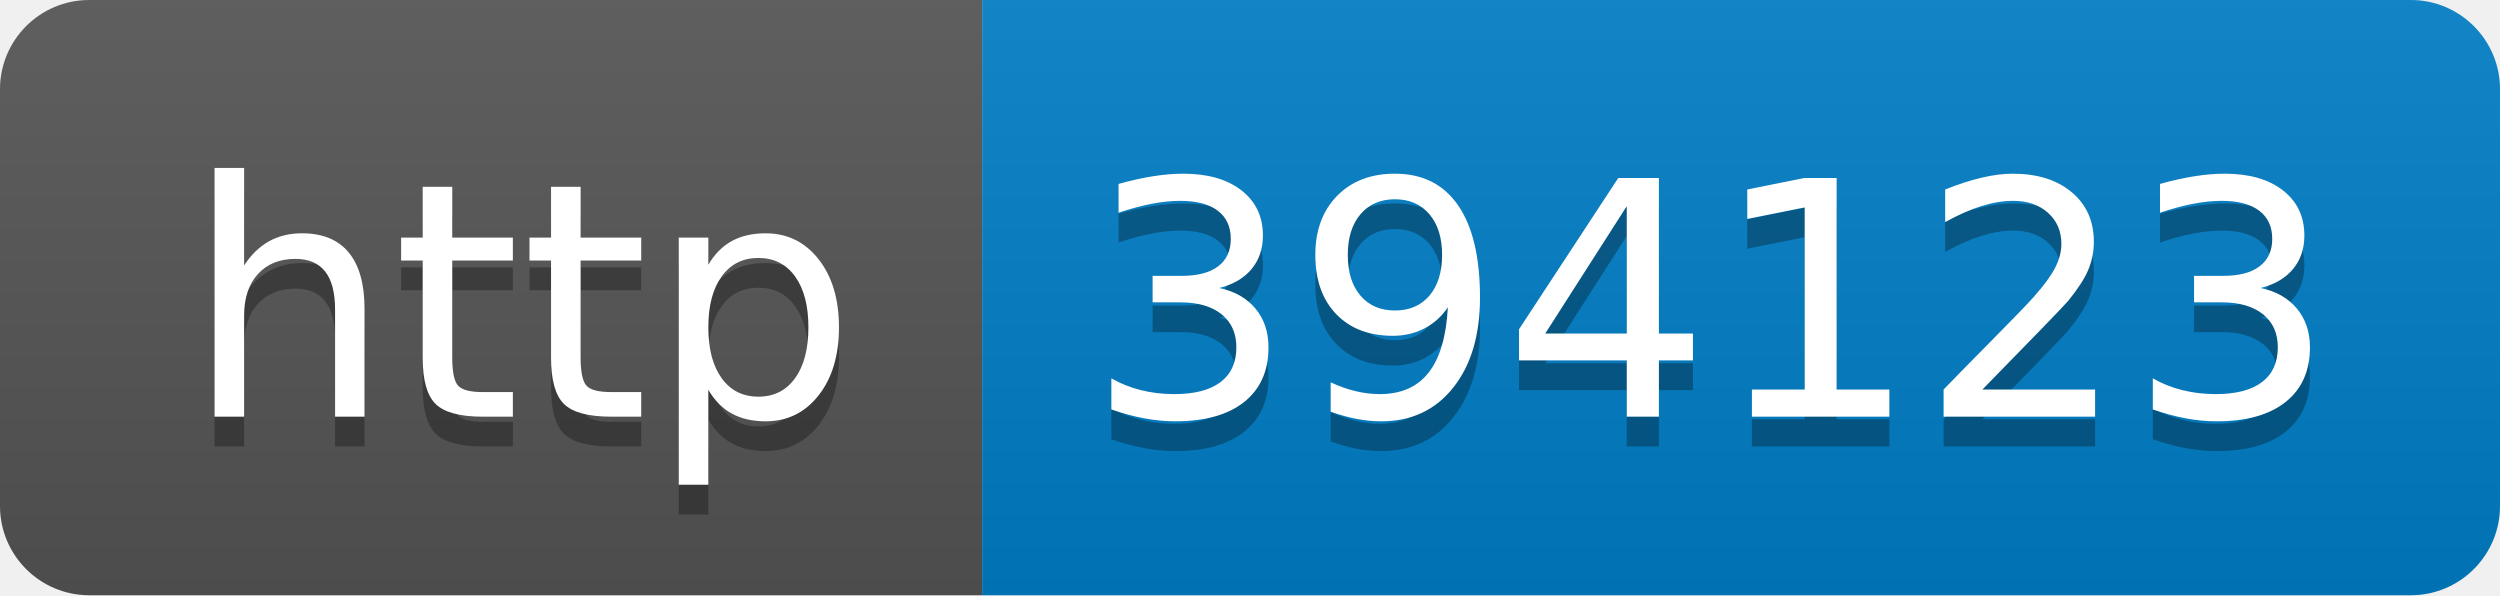
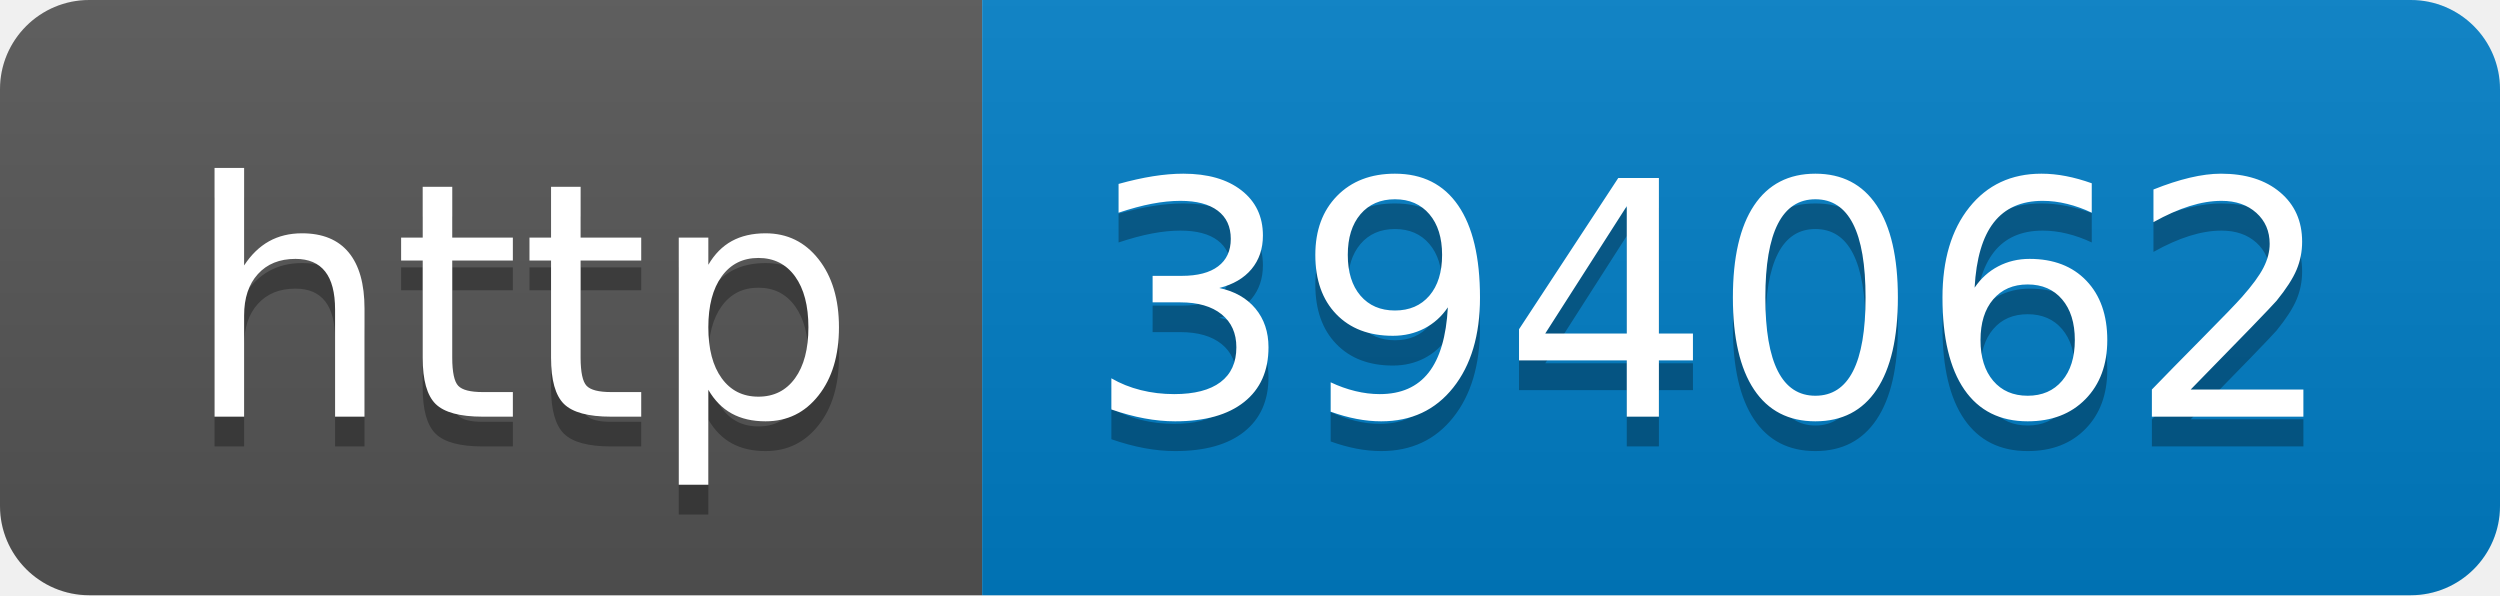
- <svg xmlns="http://www.w3.org/2000/svg" width="84" height="20" role="img" aria-label="http: 394123">
+ <svg xmlns="http://www.w3.org/2000/svg" width="84" height="20" role="img" aria-label="http: 394062">
  <linearGradient id="s" x2="0" y2="100%">
    <stop offset="0" stop-color="#bbb" stop-opacity=".1" />
    <stop offset="1" stop-opacity=".1" />
  </linearGradient>
  <clipPath id="r">
    <rect width="84" height="20" rx="3" fill="#fff" />
  </clipPath>
  <g clip-path="url(#r)">
    <rect width="33" height="20" fill="#555" />
    <rect x="33" width="51" height="20" fill="#007ec6" />
    <rect width="84" height="20" fill="url(#s)" />
  </g>
  <g fill="#fff" text-anchor="middle" font-family="Verdana,Geneva,DejaVu Sans,sans-serif" text-rendering="geometricPrecision" font-size="110">
    <text aria-hidden="true" x="175" y="150" fill="#010101" fill-opacity=".3" transform="scale(.1)" textLength="230">http</text>
    <text x="175" y="140" transform="scale(.1)" fill="#fff" textLength="230">http</text>
-     <text aria-hidden="true" x="575" y="150" fill="#010101" fill-opacity=".3" transform="scale(.1)" textLength="410">394123</text>
-     <text x="575" y="140" transform="scale(.1)" fill="#fff" textLength="410">394123</text>
+     <text aria-hidden="true" x="575" y="150" fill="#010101" fill-opacity=".3" transform="scale(.1)" textLength="410">394062</text>
+     <text x="575" y="140" transform="scale(.1)" fill="#fff" textLength="410">394062</text>
  </g>
</svg>
